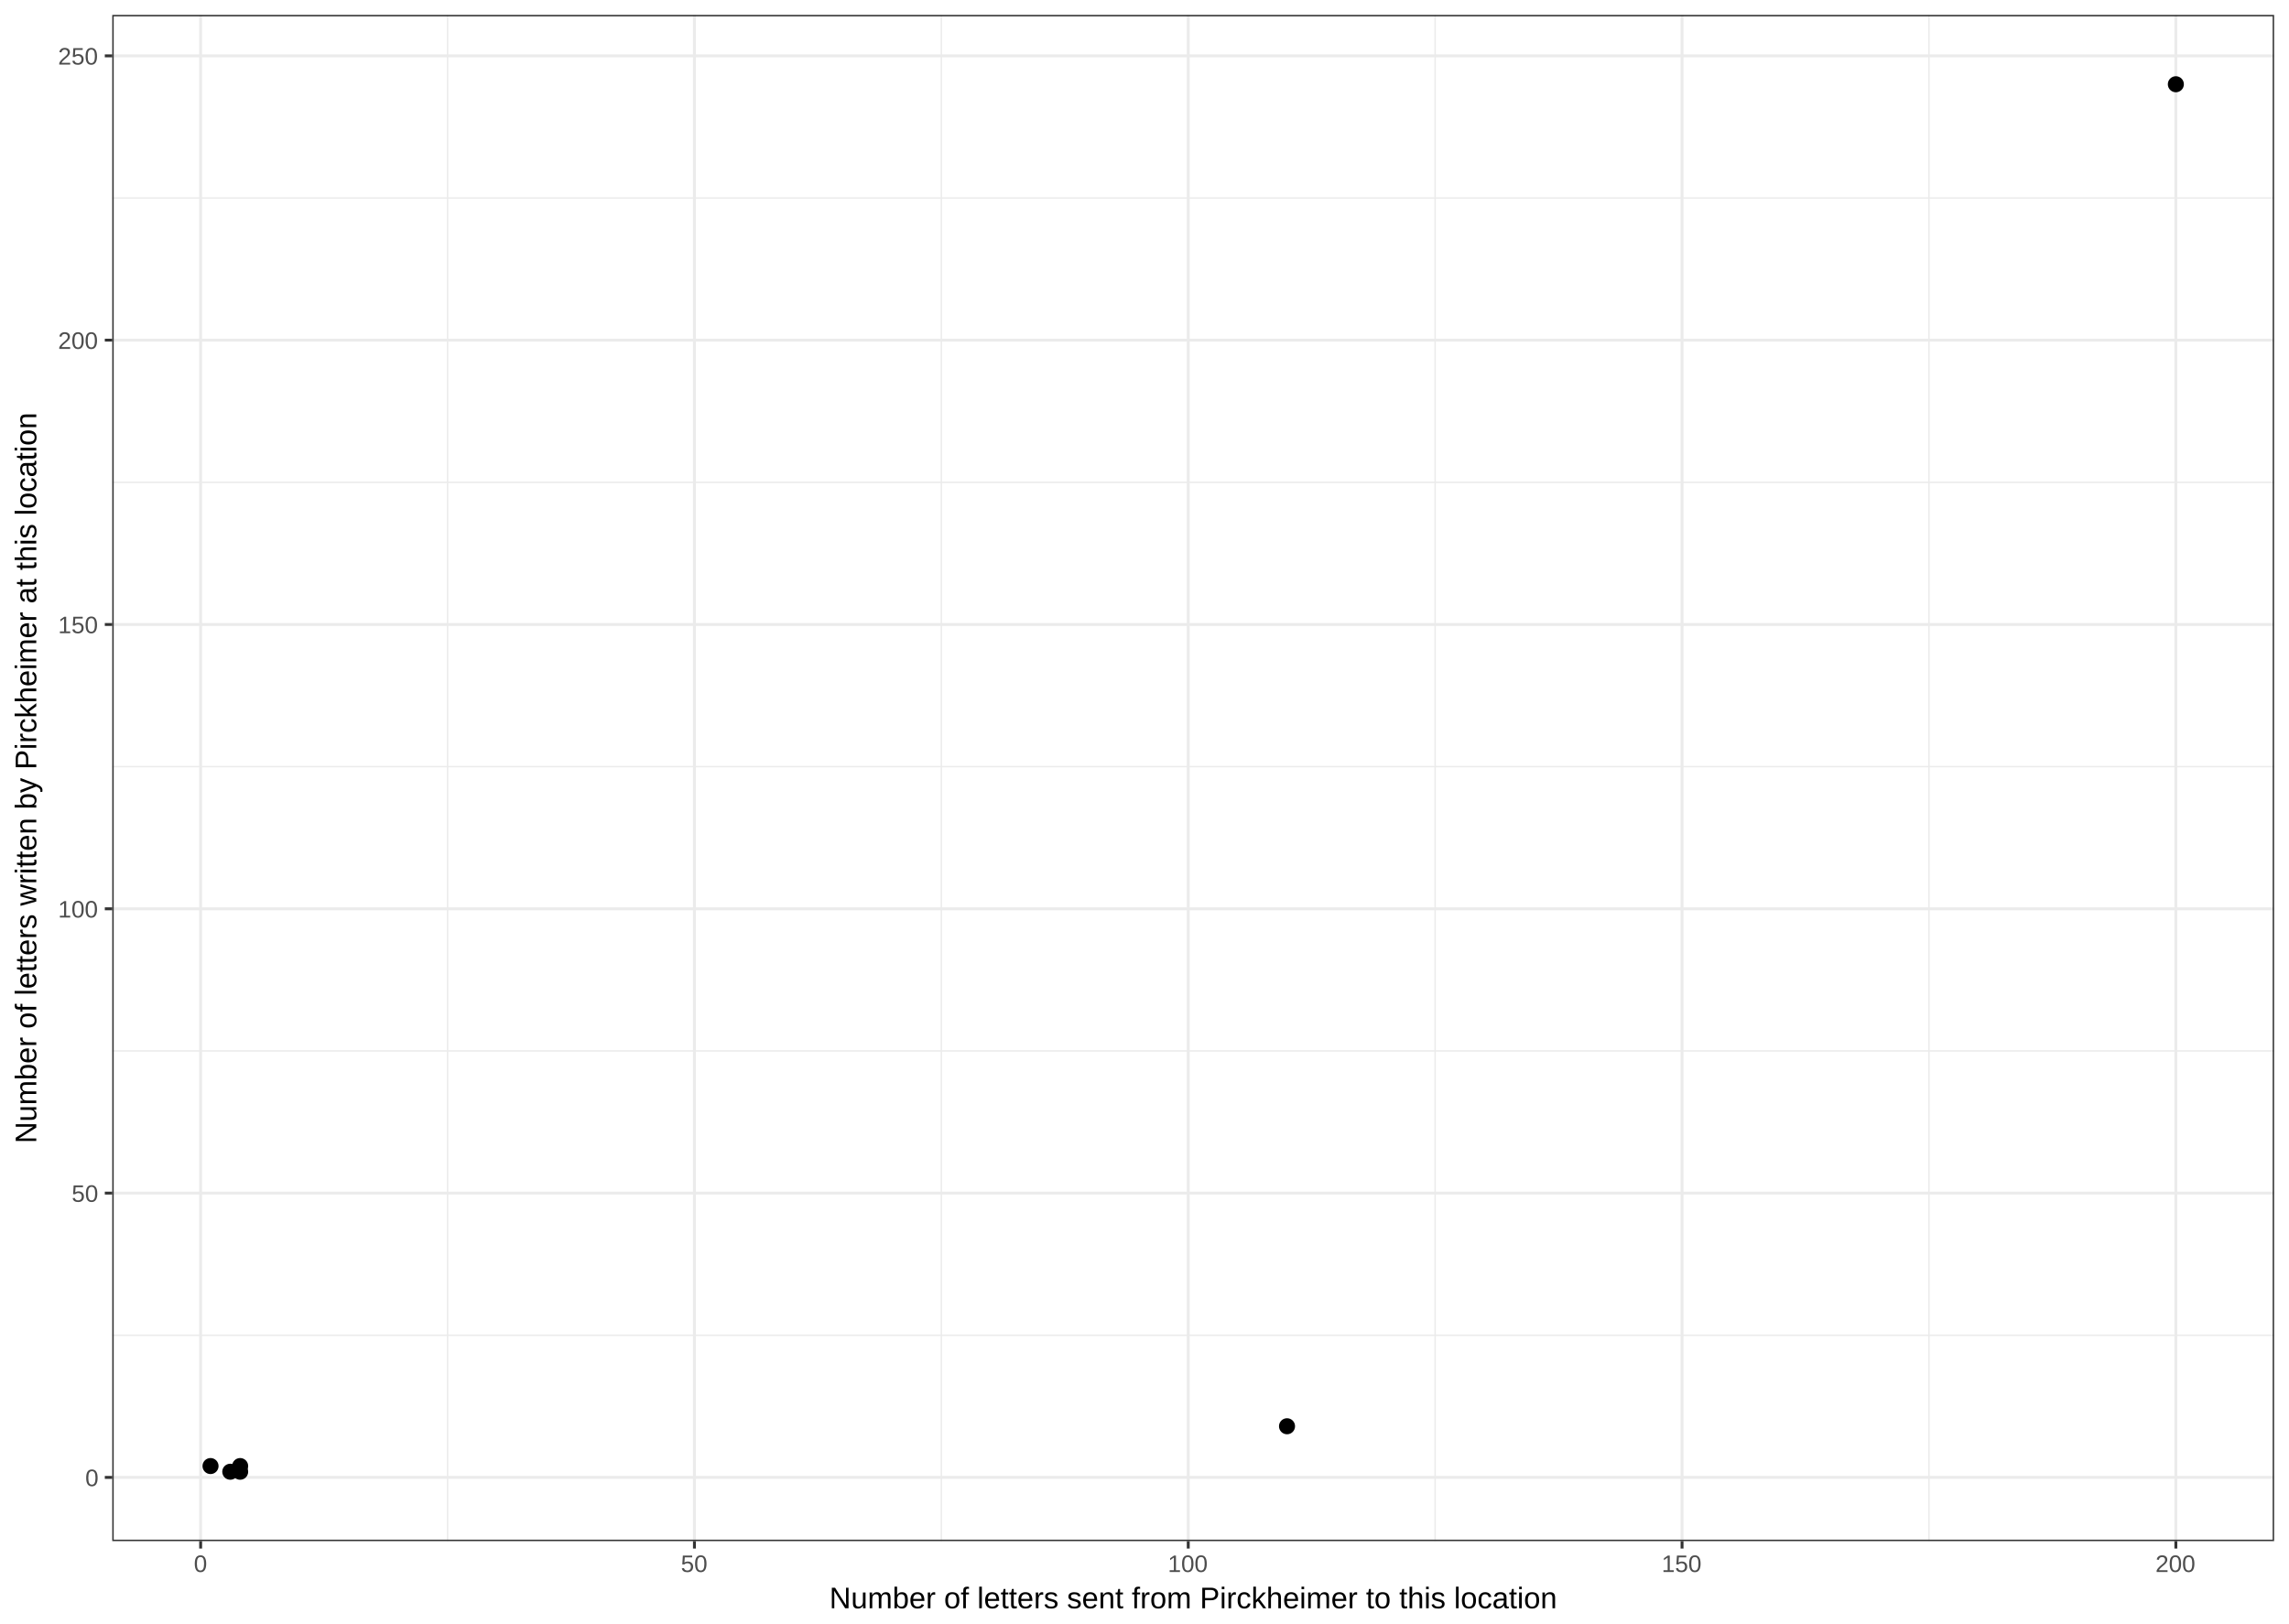
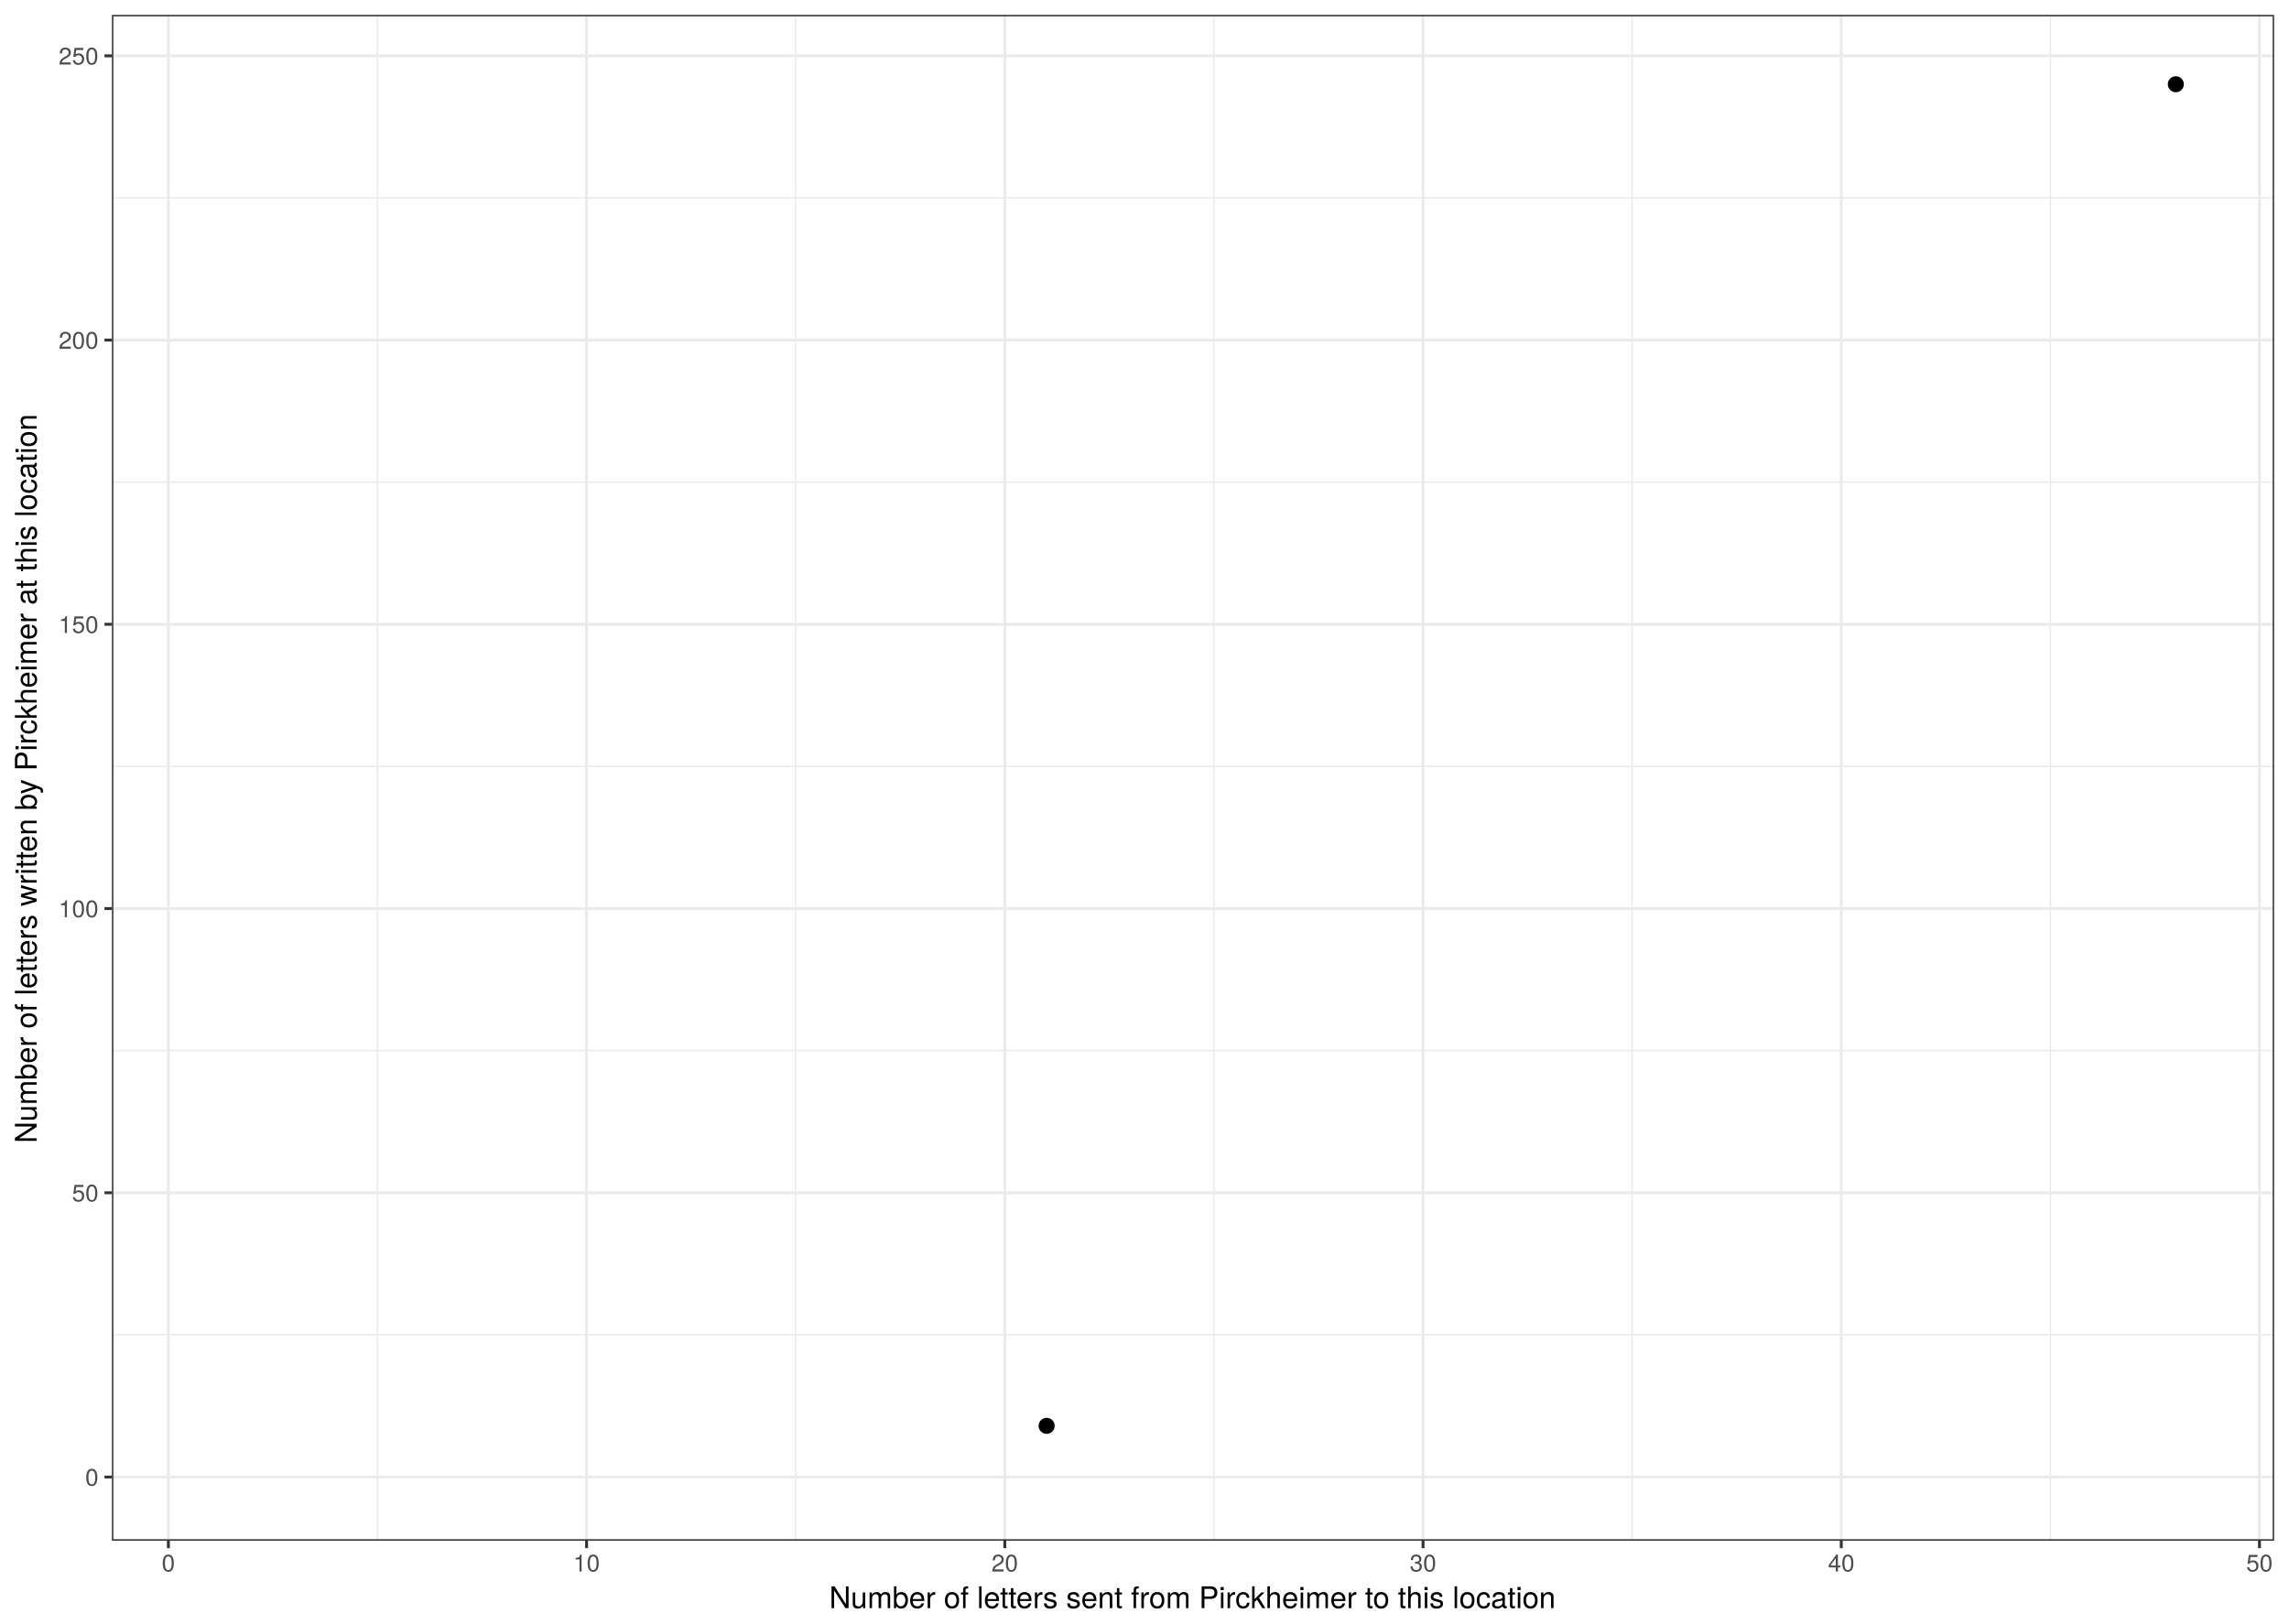
<svg xmlns="http://www.w3.org/2000/svg" viewBox="0 0 842.40 597.60">
  <defs>
    <style type="text/css">
    line, polyline, path, rect, circle {
      fill: none;
      stroke: #000000;
      stroke-linecap: round;
      stroke-linejoin: round;
      stroke-miterlimit: 10.00;
    }
  </style>
  </defs>
  <rect width="100%" height="100%" style="stroke: none; fill: #FFFFFF;" />
  <rect x="0.00" y="-0.00" width="842.40" height="597.60" style="stroke-width: 1.07; stroke: #FFFFFF; fill: #FFFFFF;" />
  <defs>
-     <clipPath id="cpNDEuMzEyOHw4MzYuOTIxfDU2Ny4yNTZ8NS40Nzk0NQ==">
-       <rect x="41.31" y="5.48" width="795.61" height="561.78" />
+     <clipPath id="cpNDEuMTg4N3w4MzYuOTIxfDU2Ny4xfDUuNDc5NDU=">
+       <rect x="41.19" y="5.48" width="795.73" height="561.62" />
    </clipPath>
  </defs>
-   <rect x="41.31" y="5.48" width="795.61" height="561.78" style="stroke-width: 1.07; stroke: none; fill: #FFFFFF;" clip-path="url(#cpNDEuMzEyOHw4MzYuOTIxfDU2Ny4yNTZ8NS40Nzk0NQ==)" />
-   <polyline points="41.31,491.49 836.92,491.49 " style="stroke-width: 0.53; stroke: #EBEBEB; stroke-linecap: butt;" clip-path="url(#cpNDEuMzEyOHw4MzYuOTIxfDU2Ny4yNTZ8NS40Nzk0NQ==)" />
-   <polyline points="41.31,386.83 836.92,386.83 " style="stroke-width: 0.53; stroke: #EBEBEB; stroke-linecap: butt;" clip-path="url(#cpNDEuMzEyOHw4MzYuOTIxfDU2Ny4yNTZ8NS40Nzk0NQ==)" />
-   <polyline points="41.31,282.18 836.92,282.18 " style="stroke-width: 0.53; stroke: #EBEBEB; stroke-linecap: butt;" clip-path="url(#cpNDEuMzEyOHw4MzYuOTIxfDU2Ny4yNTZ8NS40Nzk0NQ==)" />
-   <polyline points="41.31,177.53 836.92,177.53 " style="stroke-width: 0.53; stroke: #EBEBEB; stroke-linecap: butt;" clip-path="url(#cpNDEuMzEyOHw4MzYuOTIxfDU2Ny4yNTZ8NS40Nzk0NQ==)" />
-   <polyline points="41.31,72.88 836.92,72.88 " style="stroke-width: 0.53; stroke: #EBEBEB; stroke-linecap: butt;" clip-path="url(#cpNDEuMzEyOHw4MzYuOTIxfDU2Ny4yNTZ8NS40Nzk0NQ==)" />
-   <polyline points="164.71,567.26 164.71,5.48 " style="stroke-width: 0.53; stroke: #EBEBEB; stroke-linecap: butt;" clip-path="url(#cpNDEuMzEyOHw4MzYuOTIxfDU2Ny4yNTZ8NS40Nzk0NQ==)" />
-   <polyline points="346.44,567.26 346.44,5.48 " style="stroke-width: 0.53; stroke: #EBEBEB; stroke-linecap: butt;" clip-path="url(#cpNDEuMzEyOHw4MzYuOTIxfDU2Ny4yNTZ8NS40Nzk0NQ==)" />
-   <polyline points="528.16,567.26 528.16,5.48 " style="stroke-width: 0.53; stroke: #EBEBEB; stroke-linecap: butt;" clip-path="url(#cpNDEuMzEyOHw4MzYuOTIxfDU2Ny4yNTZ8NS40Nzk0NQ==)" />
-   <polyline points="709.89,567.26 709.89,5.48 " style="stroke-width: 0.53; stroke: #EBEBEB; stroke-linecap: butt;" clip-path="url(#cpNDEuMzEyOHw4MzYuOTIxfDU2Ny4yNTZ8NS40Nzk0NQ==)" />
-   <polyline points="41.31,543.81 836.92,543.81 " style="stroke-width: 1.07; stroke: #EBEBEB; stroke-linecap: butt;" clip-path="url(#cpNDEuMzEyOHw4MzYuOTIxfDU2Ny4yNTZ8NS40Nzk0NQ==)" />
-   <polyline points="41.31,439.16 836.92,439.16 " style="stroke-width: 1.07; stroke: #EBEBEB; stroke-linecap: butt;" clip-path="url(#cpNDEuMzEyOHw4MzYuOTIxfDU2Ny4yNTZ8NS40Nzk0NQ==)" />
-   <polyline points="41.31,334.51 836.92,334.51 " style="stroke-width: 1.07; stroke: #EBEBEB; stroke-linecap: butt;" clip-path="url(#cpNDEuMzEyOHw4MzYuOTIxfDU2Ny4yNTZ8NS40Nzk0NQ==)" />
-   <polyline points="41.31,229.86 836.92,229.86 " style="stroke-width: 1.07; stroke: #EBEBEB; stroke-linecap: butt;" clip-path="url(#cpNDEuMzEyOHw4MzYuOTIxfDU2Ny4yNTZ8NS40Nzk0NQ==)" />
-   <polyline points="41.31,125.20 836.92,125.20 " style="stroke-width: 1.07; stroke: #EBEBEB; stroke-linecap: butt;" clip-path="url(#cpNDEuMzEyOHw4MzYuOTIxfDU2Ny4yNTZ8NS40Nzk0NQ==)" />
-   <polyline points="41.31,20.55 836.92,20.55 " style="stroke-width: 1.07; stroke: #EBEBEB; stroke-linecap: butt;" clip-path="url(#cpNDEuMzEyOHw4MzYuOTIxfDU2Ny4yNTZ8NS40Nzk0NQ==)" />
-   <polyline points="73.84,567.26 73.84,5.48 " style="stroke-width: 1.07; stroke: #EBEBEB; stroke-linecap: butt;" clip-path="url(#cpNDEuMzEyOHw4MzYuOTIxfDU2Ny4yNTZ8NS40Nzk0NQ==)" />
-   <polyline points="255.57,567.26 255.57,5.48 " style="stroke-width: 1.07; stroke: #EBEBEB; stroke-linecap: butt;" clip-path="url(#cpNDEuMzEyOHw4MzYuOTIxfDU2Ny4yNTZ8NS40Nzk0NQ==)" />
-   <polyline points="437.30,567.26 437.30,5.48 " style="stroke-width: 1.07; stroke: #EBEBEB; stroke-linecap: butt;" clip-path="url(#cpNDEuMzEyOHw4MzYuOTIxfDU2Ny4yNTZ8NS40Nzk0NQ==)" />
-   <polyline points="619.03,567.26 619.03,5.48 " style="stroke-width: 1.07; stroke: #EBEBEB; stroke-linecap: butt;" clip-path="url(#cpNDEuMzEyOHw4MzYuOTIxfDU2Ny4yNTZ8NS40Nzk0NQ==)" />
-   <polyline points="800.76,567.26 800.76,5.48 " style="stroke-width: 1.07; stroke: #EBEBEB; stroke-linecap: butt;" clip-path="url(#cpNDEuMzEyOHw4MzYuOTIxfDU2Ny4yNTZ8NS40Nzk0NQ==)" />
-   <circle cx="800.76" cy="31.01" r="1.95pt" style="stroke-width: 0.71; fill: #000000;" clip-path="url(#cpNDEuMzEyOHw4MzYuOTIxfDU2Ny4yNTZ8NS40Nzk0NQ==)" />
-   <circle cx="473.65" cy="524.98" r="1.95pt" style="stroke-width: 0.71; fill: #000000;" clip-path="url(#cpNDEuMzEyOHw4MzYuOTIxfDU2Ny4yNTZ8NS40Nzk0NQ==)" />
-   <circle cx="88.38" cy="539.63" r="1.95pt" style="stroke-width: 0.71; fill: #000000;" clip-path="url(#cpNDEuMzEyOHw4MzYuOTIxfDU2Ny4yNTZ8NS40Nzk0NQ==)" />
-   <circle cx="77.48" cy="539.63" r="1.95pt" style="stroke-width: 0.71; fill: #000000;" clip-path="url(#cpNDEuMzEyOHw4MzYuOTIxfDU2Ny4yNTZ8NS40Nzk0NQ==)" />
-   <circle cx="88.38" cy="541.72" r="1.95pt" style="stroke-width: 0.71; fill: #000000;" clip-path="url(#cpNDEuMzEyOHw4MzYuOTIxfDU2Ny4yNTZ8NS40Nzk0NQ==)" />
-   <circle cx="84.75" cy="541.72" r="1.95pt" style="stroke-width: 0.71; fill: #000000;" clip-path="url(#cpNDEuMzEyOHw4MzYuOTIxfDU2Ny4yNTZ8NS40Nzk0NQ==)" />
-   <rect x="41.31" y="5.48" width="795.61" height="561.78" style="stroke-width: 1.07; stroke: #333333;" clip-path="url(#cpNDEuMzEyOHw4MzYuOTIxfDU2Ny4yNTZ8NS40Nzk0NQ==)" />
+   <rect x="41.19" y="5.48" width="795.73" height="561.62" style="stroke-width: 1.07; stroke: none; fill: #FFFFFF;" clip-path="url(#cpNDEuMTg4N3w4MzYuOTIxfDU2Ny4xfDUuNDc5NDU=)" />
+   <polyline points="41.19,491.35 836.92,491.35 " style="stroke-width: 0.53; stroke: #EBEBEB; stroke-linecap: butt;" clip-path="url(#cpNDEuMTg4N3w4MzYuOTIxfDU2Ny4xfDUuNDc5NDU=)" />
+   <polyline points="41.19,386.73 836.92,386.73 " style="stroke-width: 0.53; stroke: #EBEBEB; stroke-linecap: butt;" clip-path="url(#cpNDEuMTg4N3w4MzYuOTIxfDU2Ny4xfDUuNDc5NDU=)" />
+   <polyline points="41.19,282.10 836.92,282.10 " style="stroke-width: 0.53; stroke: #EBEBEB; stroke-linecap: butt;" clip-path="url(#cpNDEuMTg4N3w4MzYuOTIxfDU2Ny4xfDUuNDc5NDU=)" />
+   <polyline points="41.19,177.48 836.92,177.48 " style="stroke-width: 0.53; stroke: #EBEBEB; stroke-linecap: butt;" clip-path="url(#cpNDEuMTg4N3w4MzYuOTIxfDU2Ny4xfDUuNDc5NDU=)" />
+   <polyline points="41.19,72.86 836.92,72.86 " style="stroke-width: 0.53; stroke: #EBEBEB; stroke-linecap: butt;" clip-path="url(#cpNDEuMTg4N3w4MzYuOTIxfDU2Ny4xfDUuNDc5NDU=)" />
+   <polyline points="138.92,567.10 138.92,5.48 " style="stroke-width: 0.53; stroke: #EBEBEB; stroke-linecap: butt;" clip-path="url(#cpNDEuMTg4N3w4MzYuOTIxfDU2Ny4xfDUuNDc5NDU=)" />
+   <polyline points="292.84,567.10 292.84,5.48 " style="stroke-width: 0.53; stroke: #EBEBEB; stroke-linecap: butt;" clip-path="url(#cpNDEuMTg4N3w4MzYuOTIxfDU2Ny4xfDUuNDc5NDU=)" />
+   <polyline points="446.75,567.10 446.75,5.48 " style="stroke-width: 0.53; stroke: #EBEBEB; stroke-linecap: butt;" clip-path="url(#cpNDEuMTg4N3w4MzYuOTIxfDU2Ny4xfDUuNDc5NDU=)" />
+   <polyline points="600.66,567.10 600.66,5.48 " style="stroke-width: 0.53; stroke: #EBEBEB; stroke-linecap: butt;" clip-path="url(#cpNDEuMTg4N3w4MzYuOTIxfDU2Ny4xfDUuNDc5NDU=)" />
+   <polyline points="754.58,567.10 754.58,5.48 " style="stroke-width: 0.53; stroke: #EBEBEB; stroke-linecap: butt;" clip-path="url(#cpNDEuMTg4N3w4MzYuOTIxfDU2Ny4xfDUuNDc5NDU=)" />
+   <polyline points="41.19,543.66 836.92,543.66 " style="stroke-width: 1.07; stroke: #EBEBEB; stroke-linecap: butt;" clip-path="url(#cpNDEuMTg4N3w4MzYuOTIxfDU2Ny4xfDUuNDc5NDU=)" />
+   <polyline points="41.19,439.04 836.92,439.04 " style="stroke-width: 1.07; stroke: #EBEBEB; stroke-linecap: butt;" clip-path="url(#cpNDEuMTg4N3w4MzYuOTIxfDU2Ny4xfDUuNDc5NDU=)" />
+   <polyline points="41.19,334.42 836.92,334.42 " style="stroke-width: 1.07; stroke: #EBEBEB; stroke-linecap: butt;" clip-path="url(#cpNDEuMTg4N3w4MzYuOTIxfDU2Ny4xfDUuNDc5NDU=)" />
+   <polyline points="41.19,229.79 836.92,229.79 " style="stroke-width: 1.07; stroke: #EBEBEB; stroke-linecap: butt;" clip-path="url(#cpNDEuMTg4N3w4MzYuOTIxfDU2Ny4xfDUuNDc5NDU=)" />
+   <polyline points="41.19,125.17 836.92,125.17 " style="stroke-width: 1.07; stroke: #EBEBEB; stroke-linecap: butt;" clip-path="url(#cpNDEuMTg4N3w4MzYuOTIxfDU2Ny4xfDUuNDc5NDU=)" />
+   <polyline points="41.19,20.55 836.92,20.55 " style="stroke-width: 1.07; stroke: #EBEBEB; stroke-linecap: butt;" clip-path="url(#cpNDEuMTg4N3w4MzYuOTIxfDU2Ny4xfDUuNDc5NDU=)" />
+   <polyline points="61.97,567.10 61.97,5.48 " style="stroke-width: 1.07; stroke: #EBEBEB; stroke-linecap: butt;" clip-path="url(#cpNDEuMTg4N3w4MzYuOTIxfDU2Ny4xfDUuNDc5NDU=)" />
+   <polyline points="215.88,567.10 215.88,5.48 " style="stroke-width: 1.07; stroke: #EBEBEB; stroke-linecap: butt;" clip-path="url(#cpNDEuMTg4N3w4MzYuOTIxfDU2Ny4xfDUuNDc5NDU=)" />
+   <polyline points="369.79,567.10 369.79,5.48 " style="stroke-width: 1.07; stroke: #EBEBEB; stroke-linecap: butt;" clip-path="url(#cpNDEuMTg4N3w4MzYuOTIxfDU2Ny4xfDUuNDc5NDU=)" />
+   <polyline points="523.71,567.10 523.71,5.48 " style="stroke-width: 1.07; stroke: #EBEBEB; stroke-linecap: butt;" clip-path="url(#cpNDEuMTg4N3w4MzYuOTIxfDU2Ny4xfDUuNDc5NDU=)" />
+   <polyline points="677.62,567.10 677.62,5.48 " style="stroke-width: 1.07; stroke: #EBEBEB; stroke-linecap: butt;" clip-path="url(#cpNDEuMTg4N3w4MzYuOTIxfDU2Ny4xfDUuNDc5NDU=)" />
+   <polyline points="831.53,567.10 831.53,5.48 " style="stroke-width: 1.07; stroke: #EBEBEB; stroke-linecap: butt;" clip-path="url(#cpNDEuMTg4N3w4MzYuOTIxfDU2Ny4xfDUuNDc5NDU=)" />
+   <circle cx="385.18" cy="524.83" r="1.95pt" style="stroke-width: 0.71; fill: #000000;" clip-path="url(#cpNDEuMTg4N3w4MzYuOTIxfDU2Ny4xfDUuNDc5NDU=)" />
+   <circle cx="800.75" cy="31.01" r="1.95pt" style="stroke-width: 0.71; fill: #000000;" clip-path="url(#cpNDEuMTg4N3w4MzYuOTIxfDU2Ny4xfDUuNDc5NDU=)" />
+   <rect x="41.19" y="5.48" width="795.73" height="561.62" style="stroke-width: 1.07; stroke: #333333;" clip-path="url(#cpNDEuMTg4N3w4MzYuOTIxfDU2Ny4xfDUuNDc5NDU=)" />
  <defs>
    <clipPath id="cpMHw4NDIuNHw1OTcuNnww">
      <rect x="0.00" y="0.00" width="842.40" height="597.60" />
    </clipPath>
  </defs>
  <g clip-path="url(#cpMHw4NDIuNHw1OTcuNnww)">
-     <text x="31.38" y="547.03" style="font-size: 8.80px; fill: #4D4D4D; font-family: Arial;" textLength="5.01px" lengthAdjust="spacingAndGlyphs">0</text>
+     <text x="31.37" y="546.87" style="font-size: 8.80px; fill: #4D4D4D; font-family: TeX Gyre Heros;" textLength="4.89px" lengthAdjust="spacingAndGlyphs">0</text>
  </g>
  <g clip-path="url(#cpMHw4NDIuNHw1OTcuNnww)">
-     <text x="26.37" y="442.38" style="font-size: 8.80px; fill: #4D4D4D; font-family: Arial;" textLength="10.01px" lengthAdjust="spacingAndGlyphs">50</text>
+     <text x="26.48" y="442.24" style="font-size: 8.80px; fill: #4D4D4D; font-family: TeX Gyre Heros;" textLength="9.78px" lengthAdjust="spacingAndGlyphs">50</text>
  </g>
  <g clip-path="url(#cpMHw4NDIuNHw1OTcuNnww)">
-     <text x="21.37" y="337.73" style="font-size: 8.80px; fill: #4D4D4D; font-family: Arial;" textLength="15.02px" lengthAdjust="spacingAndGlyphs">100</text>
+     <text x="21.58" y="337.62" style="font-size: 8.80px; fill: #4D4D4D; font-family: TeX Gyre Heros;" textLength="14.67px" lengthAdjust="spacingAndGlyphs">100</text>
  </g>
  <g clip-path="url(#cpMHw4NDIuNHw1OTcuNnww)">
-     <text x="21.37" y="233.07" style="font-size: 8.80px; fill: #4D4D4D; font-family: Arial;" textLength="15.02px" lengthAdjust="spacingAndGlyphs">150</text>
+     <text x="21.58" y="233.00" style="font-size: 8.80px; fill: #4D4D4D; font-family: TeX Gyre Heros;" textLength="14.67px" lengthAdjust="spacingAndGlyphs">150</text>
  </g>
  <g clip-path="url(#cpMHw4NDIuNHw1OTcuNnww)">
-     <text x="21.37" y="128.42" style="font-size: 8.80px; fill: #4D4D4D; font-family: Arial;" textLength="15.02px" lengthAdjust="spacingAndGlyphs">200</text>
+     <text x="21.58" y="128.37" style="font-size: 8.80px; fill: #4D4D4D; font-family: TeX Gyre Heros;" textLength="14.67px" lengthAdjust="spacingAndGlyphs">200</text>
  </g>
  <g clip-path="url(#cpMHw4NDIuNHw1OTcuNnww)">
-     <text x="21.37" y="23.77" style="font-size: 8.80px; fill: #4D4D4D; font-family: Arial;" textLength="15.02px" lengthAdjust="spacingAndGlyphs">250</text>
+     <text x="21.58" y="23.75" style="font-size: 8.80px; fill: #4D4D4D; font-family: TeX Gyre Heros;" textLength="14.67px" lengthAdjust="spacingAndGlyphs">250</text>
  </g>
-   <polyline points="38.57,543.81 41.31,543.81 " style="stroke-width: 1.07; stroke: #333333; stroke-linecap: butt;" clip-path="url(#cpMHw4NDIuNHw1OTcuNnww)" />
-   <polyline points="38.57,439.16 41.31,439.16 " style="stroke-width: 1.07; stroke: #333333; stroke-linecap: butt;" clip-path="url(#cpMHw4NDIuNHw1OTcuNnww)" />
-   <polyline points="38.57,334.51 41.31,334.51 " style="stroke-width: 1.07; stroke: #333333; stroke-linecap: butt;" clip-path="url(#cpMHw4NDIuNHw1OTcuNnww)" />
-   <polyline points="38.57,229.86 41.31,229.86 " style="stroke-width: 1.07; stroke: #333333; stroke-linecap: butt;" clip-path="url(#cpMHw4NDIuNHw1OTcuNnww)" />
-   <polyline points="38.57,125.20 41.31,125.20 " style="stroke-width: 1.07; stroke: #333333; stroke-linecap: butt;" clip-path="url(#cpMHw4NDIuNHw1OTcuNnww)" />
-   <polyline points="38.57,20.55 41.31,20.55 " style="stroke-width: 1.07; stroke: #333333; stroke-linecap: butt;" clip-path="url(#cpMHw4NDIuNHw1OTcuNnww)" />
-   <polyline points="73.84,570.00 73.84,567.26 " style="stroke-width: 1.07; stroke: #333333; stroke-linecap: butt;" clip-path="url(#cpMHw4NDIuNHw1OTcuNnww)" />
-   <polyline points="255.57,570.00 255.57,567.26 " style="stroke-width: 1.07; stroke: #333333; stroke-linecap: butt;" clip-path="url(#cpMHw4NDIuNHw1OTcuNnww)" />
-   <polyline points="437.30,570.00 437.30,567.26 " style="stroke-width: 1.07; stroke: #333333; stroke-linecap: butt;" clip-path="url(#cpMHw4NDIuNHw1OTcuNnww)" />
-   <polyline points="619.03,570.00 619.03,567.26 " style="stroke-width: 1.07; stroke: #333333; stroke-linecap: butt;" clip-path="url(#cpMHw4NDIuNHw1OTcuNnww)" />
-   <polyline points="800.76,570.00 800.76,567.26 " style="stroke-width: 1.07; stroke: #333333; stroke-linecap: butt;" clip-path="url(#cpMHw4NDIuNHw1OTcuNnww)" />
+   <polyline points="38.45,543.66 41.19,543.66 " style="stroke-width: 1.07; stroke: #333333; stroke-linecap: butt;" clip-path="url(#cpMHw4NDIuNHw1OTcuNnww)" />
+   <polyline points="38.45,439.04 41.19,439.04 " style="stroke-width: 1.07; stroke: #333333; stroke-linecap: butt;" clip-path="url(#cpMHw4NDIuNHw1OTcuNnww)" />
+   <polyline points="38.45,334.42 41.19,334.42 " style="stroke-width: 1.07; stroke: #333333; stroke-linecap: butt;" clip-path="url(#cpMHw4NDIuNHw1OTcuNnww)" />
+   <polyline points="38.45,229.79 41.19,229.79 " style="stroke-width: 1.07; stroke: #333333; stroke-linecap: butt;" clip-path="url(#cpMHw4NDIuNHw1OTcuNnww)" />
+   <polyline points="38.45,125.17 41.19,125.17 " style="stroke-width: 1.07; stroke: #333333; stroke-linecap: butt;" clip-path="url(#cpMHw4NDIuNHw1OTcuNnww)" />
+   <polyline points="38.45,20.55 41.19,20.55 " style="stroke-width: 1.07; stroke: #333333; stroke-linecap: butt;" clip-path="url(#cpMHw4NDIuNHw1OTcuNnww)" />
+   <polyline points="61.97,569.84 61.97,567.10 " style="stroke-width: 1.07; stroke: #333333; stroke-linecap: butt;" clip-path="url(#cpMHw4NDIuNHw1OTcuNnww)" />
+   <polyline points="215.88,569.84 215.88,567.10 " style="stroke-width: 1.07; stroke: #333333; stroke-linecap: butt;" clip-path="url(#cpMHw4NDIuNHw1OTcuNnww)" />
+   <polyline points="369.79,569.84 369.79,567.10 " style="stroke-width: 1.07; stroke: #333333; stroke-linecap: butt;" clip-path="url(#cpMHw4NDIuNHw1OTcuNnww)" />
+   <polyline points="523.71,569.84 523.71,567.10 " style="stroke-width: 1.07; stroke: #333333; stroke-linecap: butt;" clip-path="url(#cpMHw4NDIuNHw1OTcuNnww)" />
+   <polyline points="677.62,569.84 677.62,567.10 " style="stroke-width: 1.07; stroke: #333333; stroke-linecap: butt;" clip-path="url(#cpMHw4NDIuNHw1OTcuNnww)" />
+   <polyline points="831.53,569.84 831.53,567.10 " style="stroke-width: 1.07; stroke: #333333; stroke-linecap: butt;" clip-path="url(#cpMHw4NDIuNHw1OTcuNnww)" />
  <g clip-path="url(#cpMHw4NDIuNHw1OTcuNnww)">
-     <text x="71.34" y="578.63" style="font-size: 8.80px; fill: #4D4D4D; font-family: Arial;" textLength="5.01px" lengthAdjust="spacingAndGlyphs">0</text>
+     <text x="59.52" y="578.44" style="font-size: 8.80px; fill: #4D4D4D; font-family: TeX Gyre Heros;" textLength="4.89px" lengthAdjust="spacingAndGlyphs">0</text>
  </g>
  <g clip-path="url(#cpMHw4NDIuNHw1OTcuNnww)">
-     <text x="250.57" y="578.63" style="font-size: 8.80px; fill: #4D4D4D; font-family: Arial;" textLength="10.01px" lengthAdjust="spacingAndGlyphs">50</text>
+     <text x="210.99" y="578.44" style="font-size: 8.80px; fill: #4D4D4D; font-family: TeX Gyre Heros;" textLength="9.78px" lengthAdjust="spacingAndGlyphs">10</text>
  </g>
  <g clip-path="url(#cpMHw4NDIuNHw1OTcuNnww)">
-     <text x="429.79" y="578.63" style="font-size: 8.80px; fill: #4D4D4D; font-family: Arial;" textLength="15.02px" lengthAdjust="spacingAndGlyphs">100</text>
+     <text x="364.90" y="578.44" style="font-size: 8.80px; fill: #4D4D4D; font-family: TeX Gyre Heros;" textLength="9.78px" lengthAdjust="spacingAndGlyphs">20</text>
  </g>
  <g clip-path="url(#cpMHw4NDIuNHw1OTcuNnww)">
-     <text x="611.52" y="578.63" style="font-size: 8.80px; fill: #4D4D4D; font-family: Arial;" textLength="15.02px" lengthAdjust="spacingAndGlyphs">150</text>
+     <text x="518.82" y="578.44" style="font-size: 8.80px; fill: #4D4D4D; font-family: TeX Gyre Heros;" textLength="9.78px" lengthAdjust="spacingAndGlyphs">30</text>
  </g>
  <g clip-path="url(#cpMHw4NDIuNHw1OTcuNnww)">
-     <text x="793.25" y="578.63" style="font-size: 8.80px; fill: #4D4D4D; font-family: Arial;" textLength="15.02px" lengthAdjust="spacingAndGlyphs">200</text>
+     <text x="672.73" y="578.44" style="font-size: 8.80px; fill: #4D4D4D; font-family: TeX Gyre Heros;" textLength="9.78px" lengthAdjust="spacingAndGlyphs">40</text>
  </g>
  <g clip-path="url(#cpMHw4NDIuNHw1OTcuNnww)">
-     <text x="305.23" y="591.98" style="font-size: 11.00px; font-family: Arial;" textLength="267.77px" lengthAdjust="spacingAndGlyphs">Number of letters sent from Pirckheimer to this location</text>
+     <text x="826.64" y="578.44" style="font-size: 8.80px; fill: #4D4D4D; font-family: TeX Gyre Heros;" textLength="9.78px" lengthAdjust="spacingAndGlyphs">50</text>
  </g>
  <g clip-path="url(#cpMHw4NDIuNHw1OTcuNnww)">
-     <text transform="translate(13.35,420.86) rotate(-90)" style="font-size: 11.00px; font-family: Arial;" textLength="268.99px" lengthAdjust="spacingAndGlyphs">Number of letters written by Pirckheimer at this location</text>
+     <text x="305.18" y="591.93" style="font-size: 11.00px; font-family: TeX Gyre Heros;" textLength="267.75px" lengthAdjust="spacingAndGlyphs">Number of letters sent from Pirckheimer to this location</text>
+   </g>
+   <g clip-path="url(#cpMHw4NDIuNHw1OTcuNnww)">
+     <text transform="translate(13.50,420.77) rotate(-90)" style="font-size: 11.00px; font-family: TeX Gyre Heros;" textLength="268.97px" lengthAdjust="spacingAndGlyphs">Number of letters written by Pirckheimer at this location</text>
  </g>
</svg>
